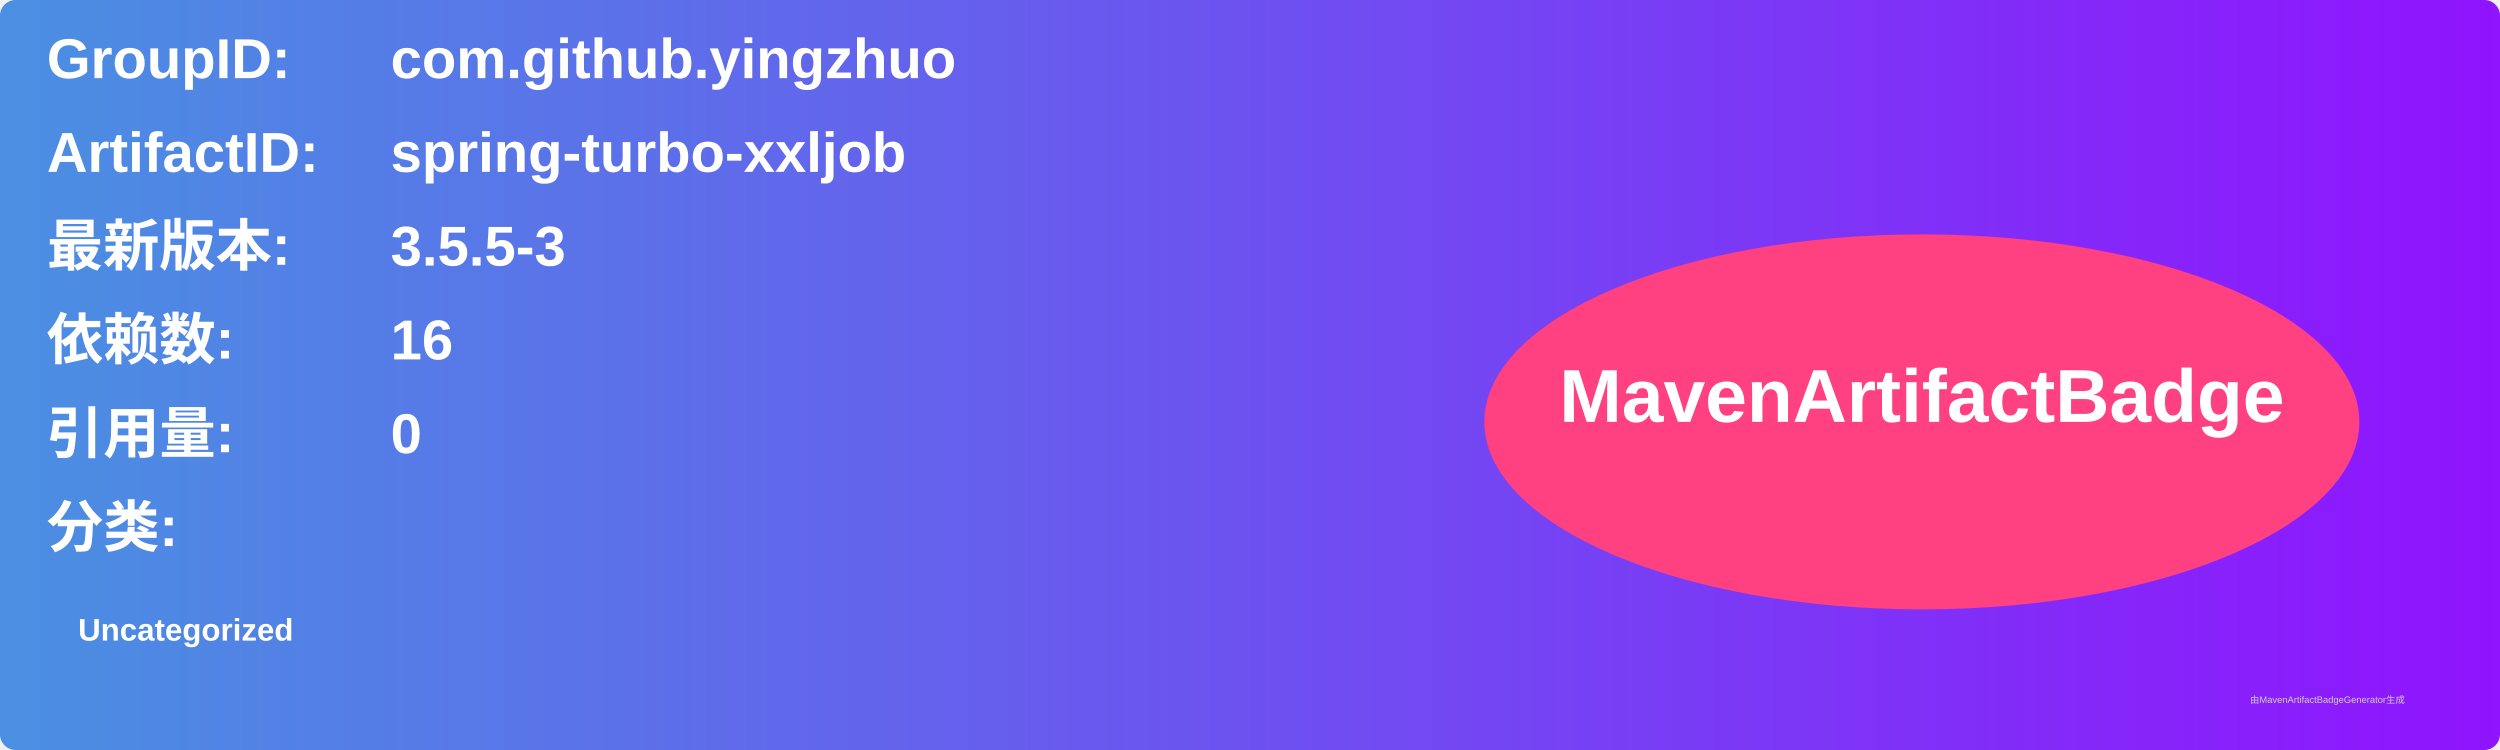
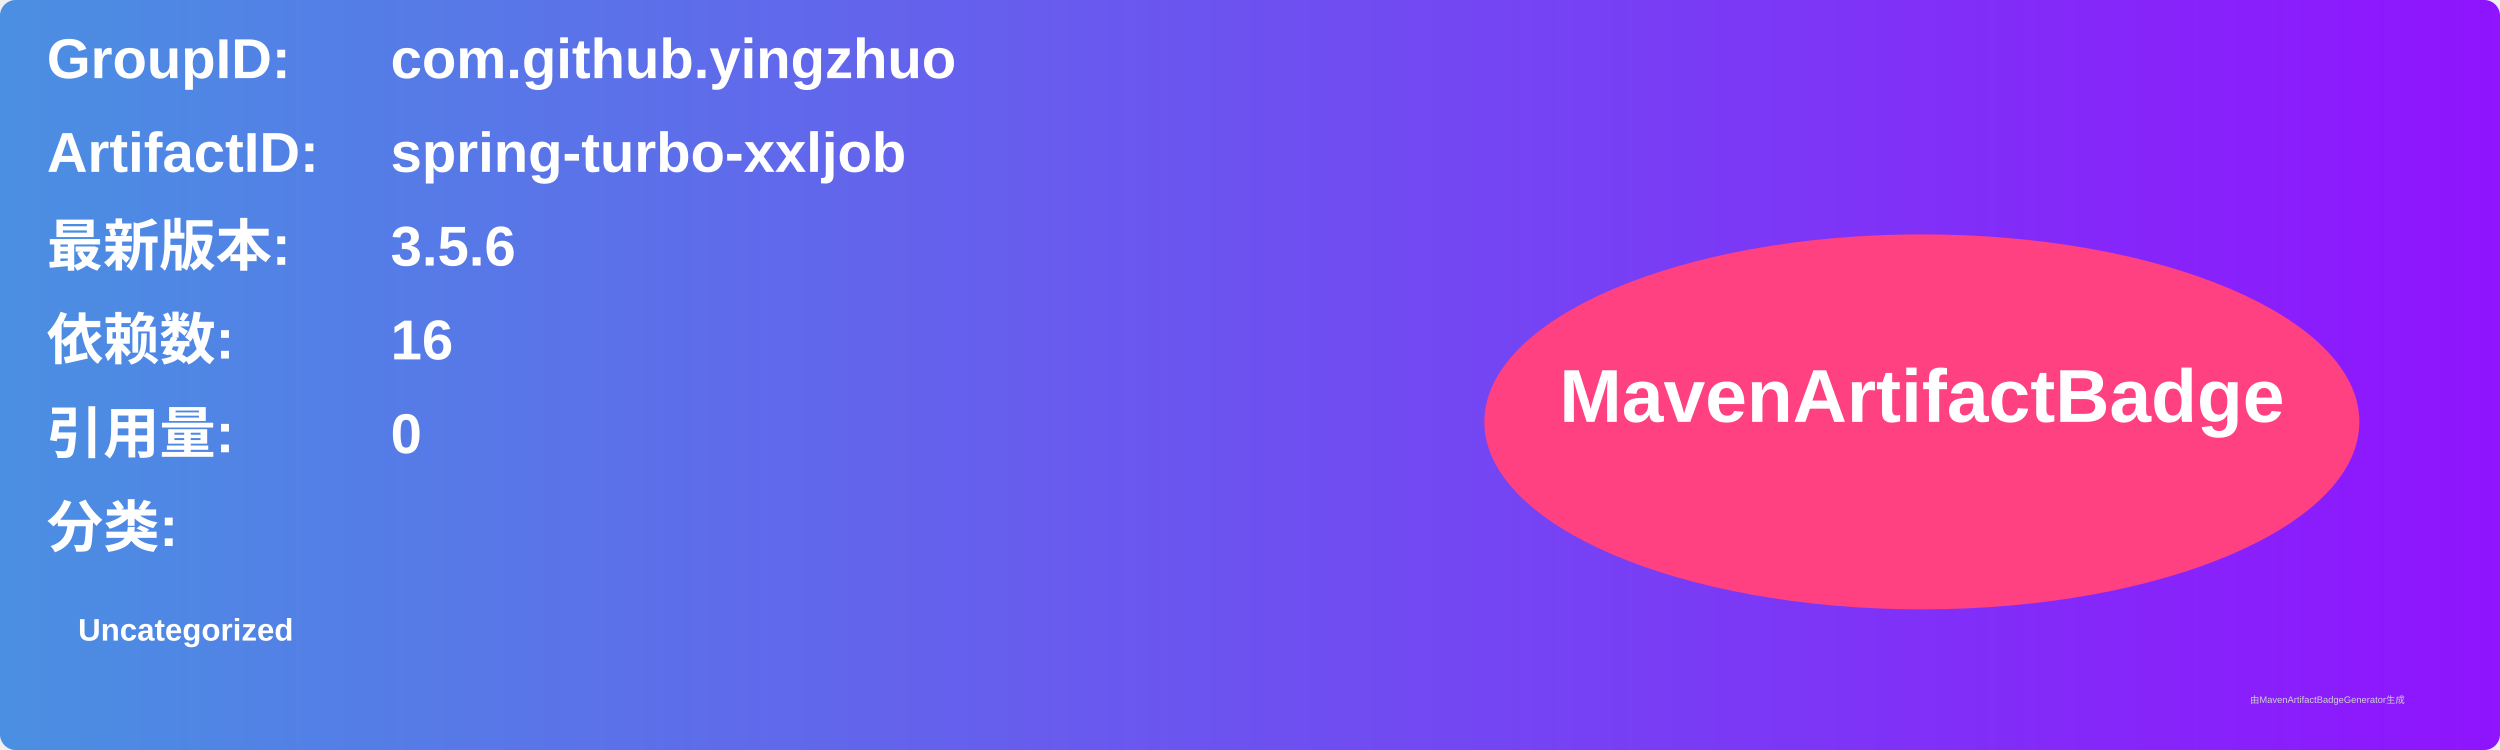
<svg xmlns="http://www.w3.org/2000/svg" width="800" height="240" viewBox="0 0 800 240">
  <linearGradient id="grad" x1="0%" y1="0%" x2="100%" y2="0%">
    <stop offset="0%" stop-color="#4a90e2" />
    <stop offset="100%" stop-color="#9013fe" />
  </linearGradient>
  <rect width="100%" height="100%" rx="5" ry="5" fill="url(#grad)" />
  <g transform="translate(15, 15)">
    <text x="0" y="10" font-family="Arial" font-size="18" fill="white" font-weight="bold" width="260">GroupID:</text>
    <text x="110" y="10" font-family="Arial" font-size="18" fill="white" font-weight="bold" width="460">com.github.yingzhuo</text>
    <text x="0" y="40" font-family="Arial" font-size="18" fill="white" font-weight="bold" width="260">ArtifactID:</text>
    <text x="110" y="40" font-family="Arial" font-size="18" fill="white" font-weight="bold" width="460">spring-turbo-xxljob</text>
    <text x="0" y="70" font-family="Arial" font-size="18" fill="white" font-weight="bold">最新版本:</text>
    <text x="110" y="70" font-family="Arial" font-size="18" fill="white" font-weight="bold">
-       <tspan font-weight="bold">3.5.5-3</tspan>
+       <tspan font-weight="bold">3.5.6</tspan>
    </text>
    <text x="0" y="100" font-family="Arial" font-size="18" fill="white" font-weight="bold">依赖数: </text>
    <text x="110" y="100" font-family="Arial" font-size="18" fill="white">
      <tspan font-weight="bold">16</tspan>
    </text>
    <text x="0" y="130" font-family="Arial" font-size="18" fill="white" font-weight="bold">引用量: </text>
    <text x="110" y="130" font-family="Arial" font-size="18" fill="white">
      <tspan font-weight="bold">0</tspan>
    </text>
    <text x="0" y="160" font-family="Arial" font-size="18" fill="white" font-weight="bold">分类:</text>
    <text x="10" y="190" font-family="Arial" font-size="10" fill="white">
      <tspan font-weight="bold">Uncategorized</tspan>
    </text>
    <ellipse cx="600" cy="120" rx="140" ry="60" fill="#ff4081" />
    <text x="600" y="120" text-anchor="middle" font-family="Arial" font-size="24" fill="white" font-weight="bold">MavenArtifactBadge</text>
  </g>
  <text x="720" y="225" font-family="Arial" font-size="3" fill="#d0d0d0">由MavenArtifactBadgeGenerator生成</text>
</svg>
